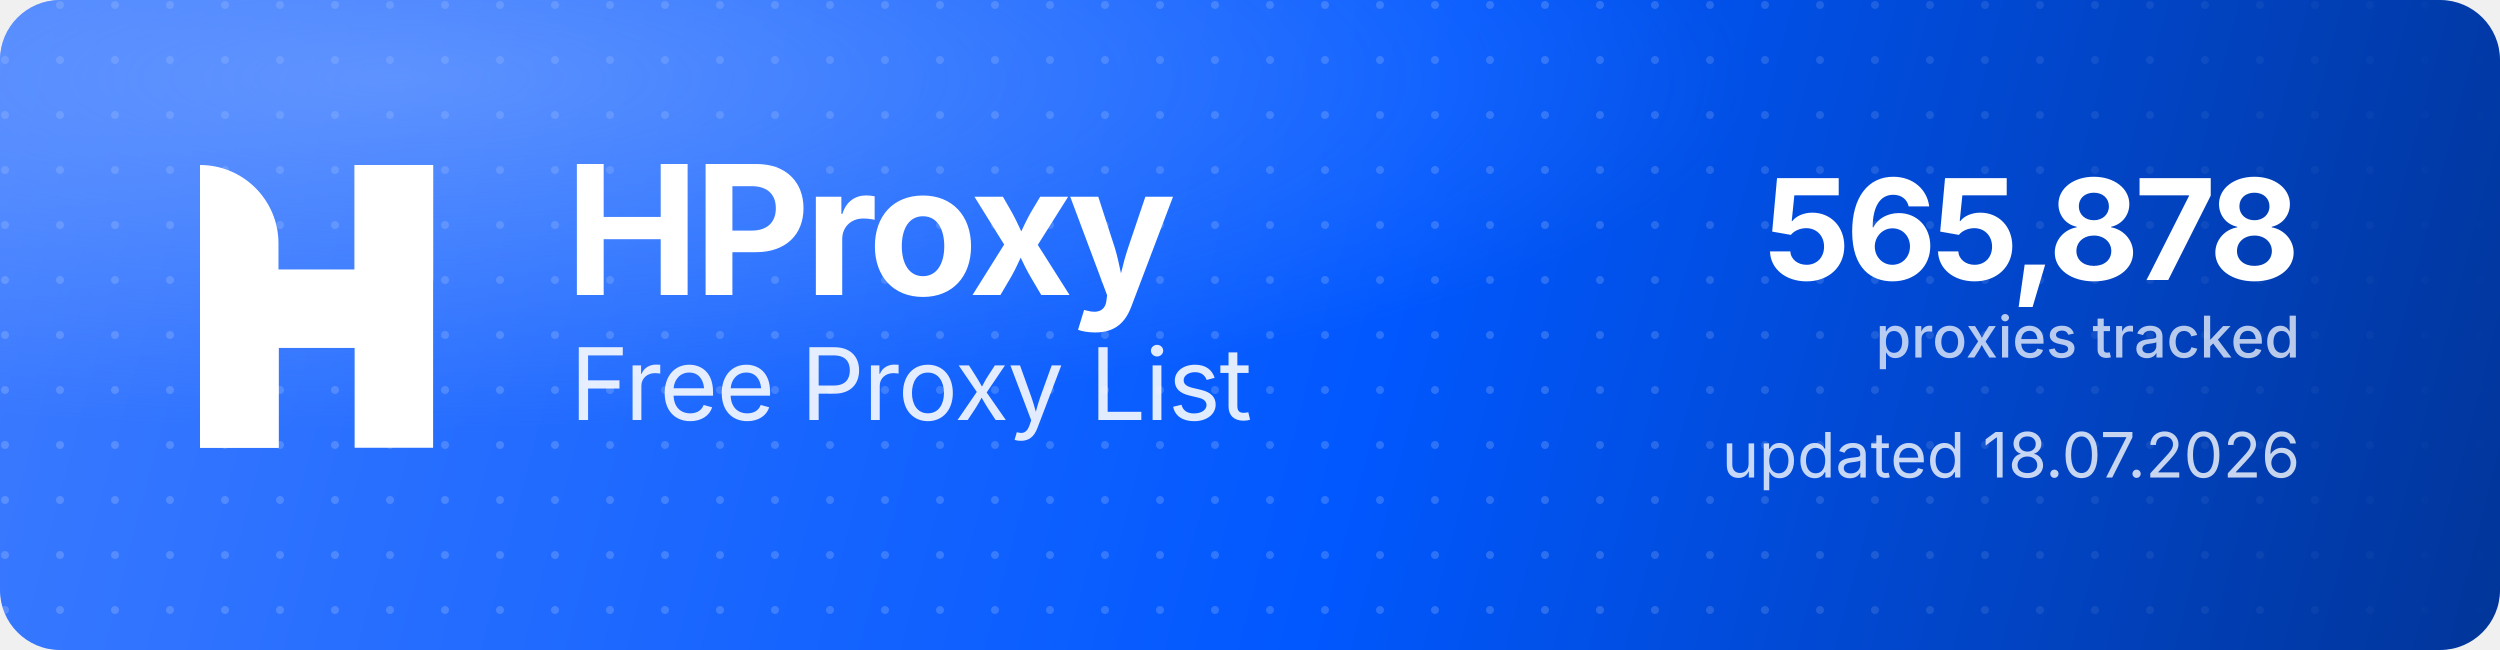
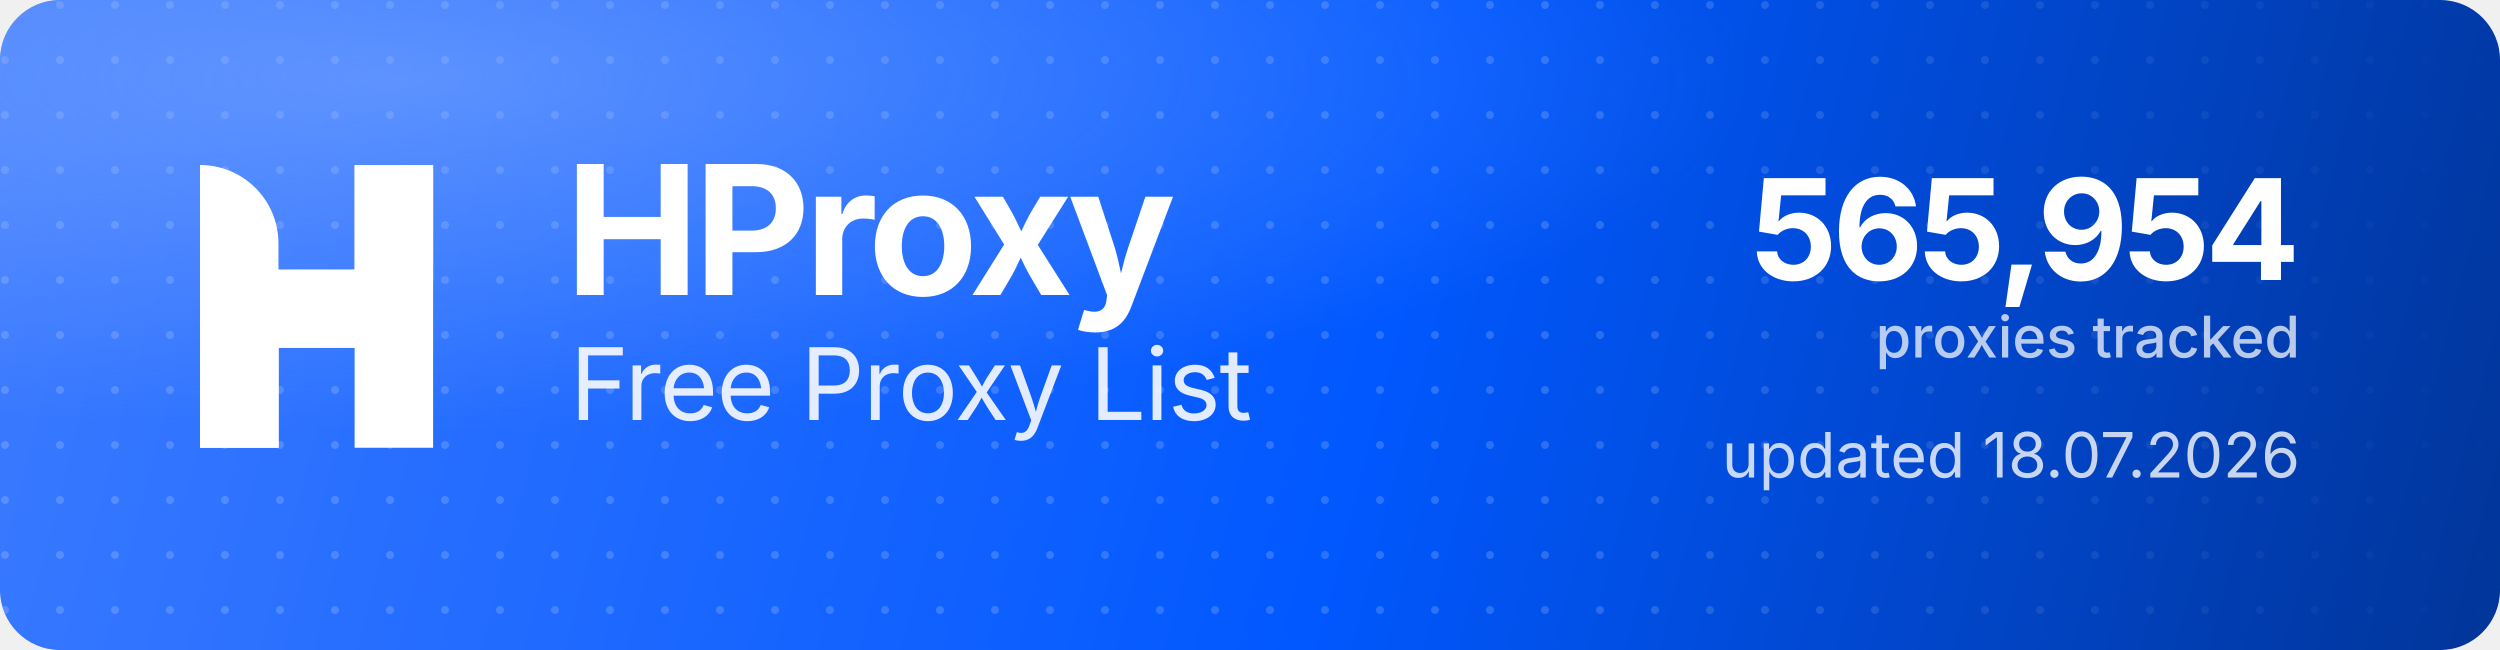
<svg xmlns="http://www.w3.org/2000/svg" width="1000" height="260" viewBox="0 0 1000 260" role="img" aria-label="HProxy Free Proxy List">
  <defs>
    <linearGradient id="hp-bg" x1="0" y1="0" x2="1000" y2="260" gradientUnits="userSpaceOnUse">
      <stop offset="0" stop-color="#3D7BFF" />
      <stop offset="0.55" stop-color="#0158FF" />
      <stop offset="1" stop-color="#013599" />
    </linearGradient>
    <radialGradient id="hp-glow" cx="0.16" cy="0.12" r="0.9">
      <stop offset="0" stop-color="#8FB4FF" stop-opacity="0.5" />
      <stop offset="0.6" stop-color="#8FB4FF" stop-opacity="0" />
    </radialGradient>
    <pattern id="hp-dots" width="22" height="22" patternUnits="userSpaceOnUse">
      <circle cx="2" cy="2" r="1.6" fill="#FFFFFF" fill-opacity="0.17" />
    </pattern>
    <linearGradient id="hp-dot-fade" x1="0" y1="0" x2="1000" y2="0" gradientUnits="userSpaceOnUse">
      <stop offset="0" stop-color="#FFFFFF" stop-opacity="1" />
      <stop offset="0.62" stop-color="#FFFFFF" stop-opacity="1" />
      <stop offset="1" stop-color="#FFFFFF" stop-opacity="0" />
    </linearGradient>
    <mask id="hp-dot-mask">
      <rect width="1000" height="260" fill="url(#hp-dot-fade)" />
    </mask>
  </defs>
  <rect width="1000" height="260" rx="24" fill="url(#hp-bg)" />
  <rect width="1000" height="260" rx="24" fill="url(#hp-dots)" mask="url(#hp-dot-mask)" />
  <rect width="1000" height="260" rx="24" fill="url(#hp-glow)" />
  <g transform="translate(80,66) scale(4.35)" fill="#FFFFFF">
    <path d="M0 0V0C3.985 0 7.216 3.231 7.216 7.216V26H0V0Z" />
    <rect x="14.219" width="7.216" height="26" />
    <path d="M7.235 26H0V15.971C0 12.455 2.851 9.604 6.367 9.604H14.22V0H21.437V10.453C21.437 13.97 18.586 16.82 15.069 16.82H7.235V26Z" />
  </g>
  <text x="226" y="118" font-family="'Geist','Inter','Segoe UI',system-ui,-apple-system,Helvetica,Arial,sans-serif" font-size="72" font-weight="700" letter-spacing="-2.3" fill="#FFFFFF">HProxy</text>
  <text x="228" y="168" font-family="'Geist','Inter','Segoe UI',system-ui,-apple-system,Helvetica,Arial,sans-serif" font-size="40" font-weight="400" letter-spacing="-0.5" fill="#FFFFFF" fill-opacity="0.88">Free Proxy List</text>
-   <text x="920" y="112" text-anchor="end" font-family="'Geist','Inter','Segoe UI',system-ui,-apple-system,Helvetica,Arial,sans-serif" font-size="56" font-weight="700" letter-spacing="-2" fill="#FFFFFF">565,878</text>
+   <text x="920" y="112" text-anchor="end" font-family="'Geist','Inter','Segoe UI',system-ui,-apple-system,Helvetica,Arial,sans-serif" font-size="56" font-weight="700" letter-spacing="-2" fill="#FFFFFF">565,954</text>
  <text x="920" y="143" text-anchor="end" font-family="'Geist','Inter','Segoe UI',system-ui,-apple-system,Helvetica,Arial,sans-serif" font-size="23" font-weight="500" fill="#FFFFFF" fill-opacity="0.72">proxies tracked</text>
  <text x="920" y="191" text-anchor="end" font-family="'Geist','Inter','Segoe UI',system-ui,-apple-system,Helvetica,Arial,sans-serif" font-size="25" font-weight="400" fill="#FFFFFF" fill-opacity="0.78">updated 18.07.2026</text>
</svg>
